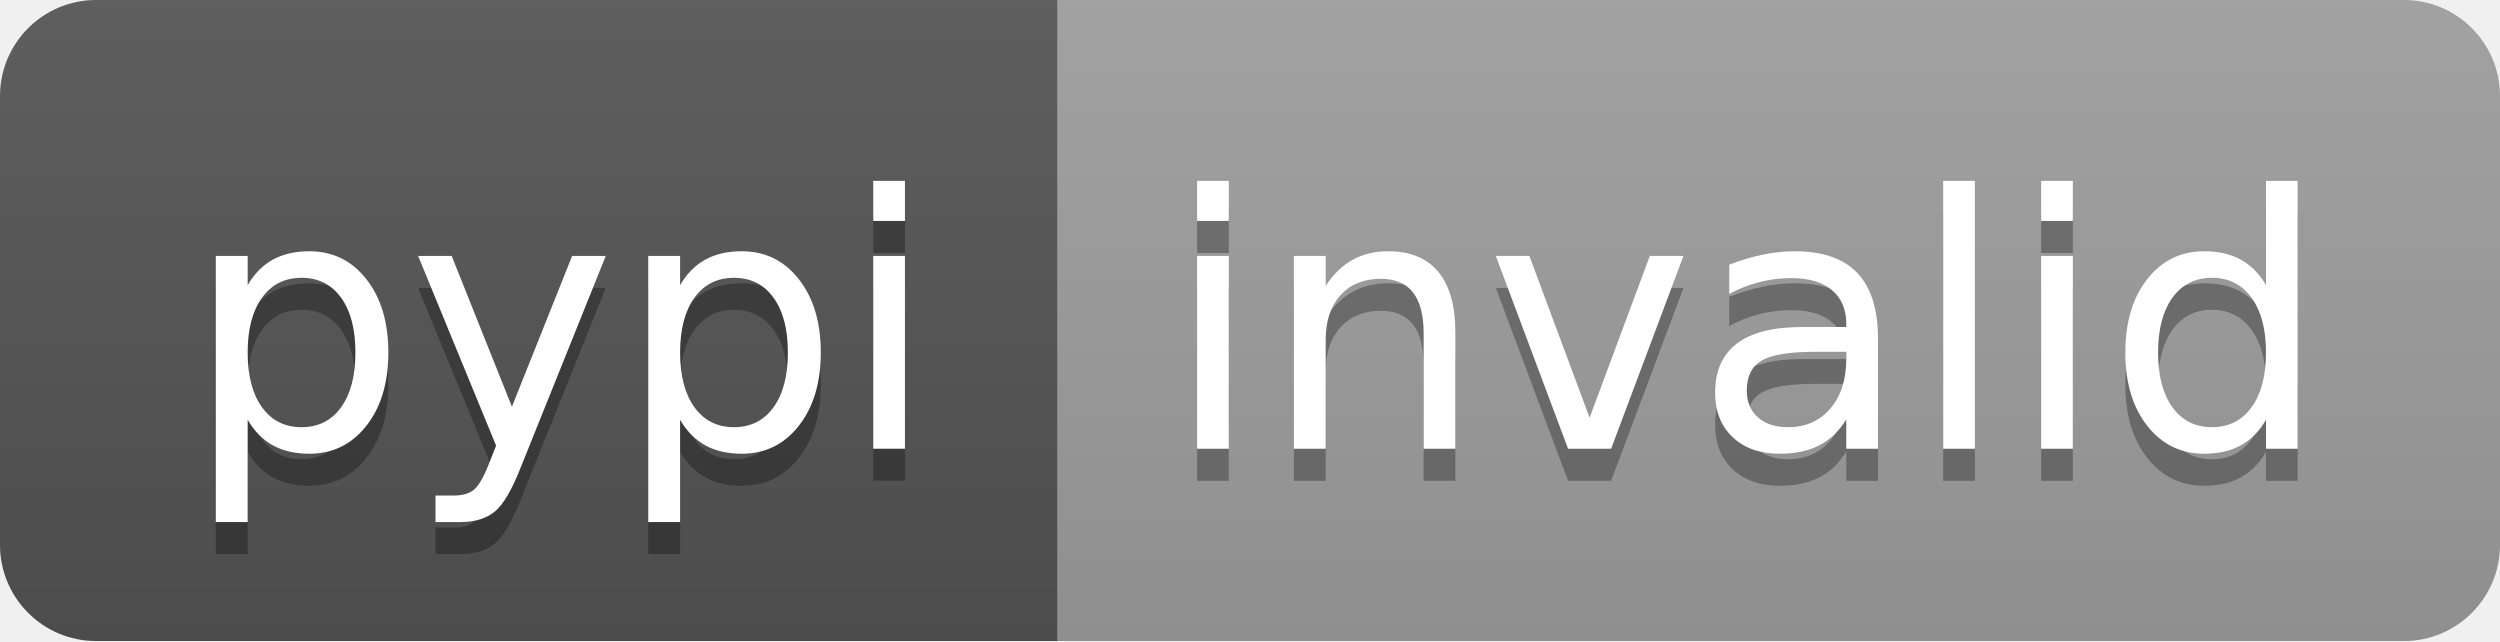
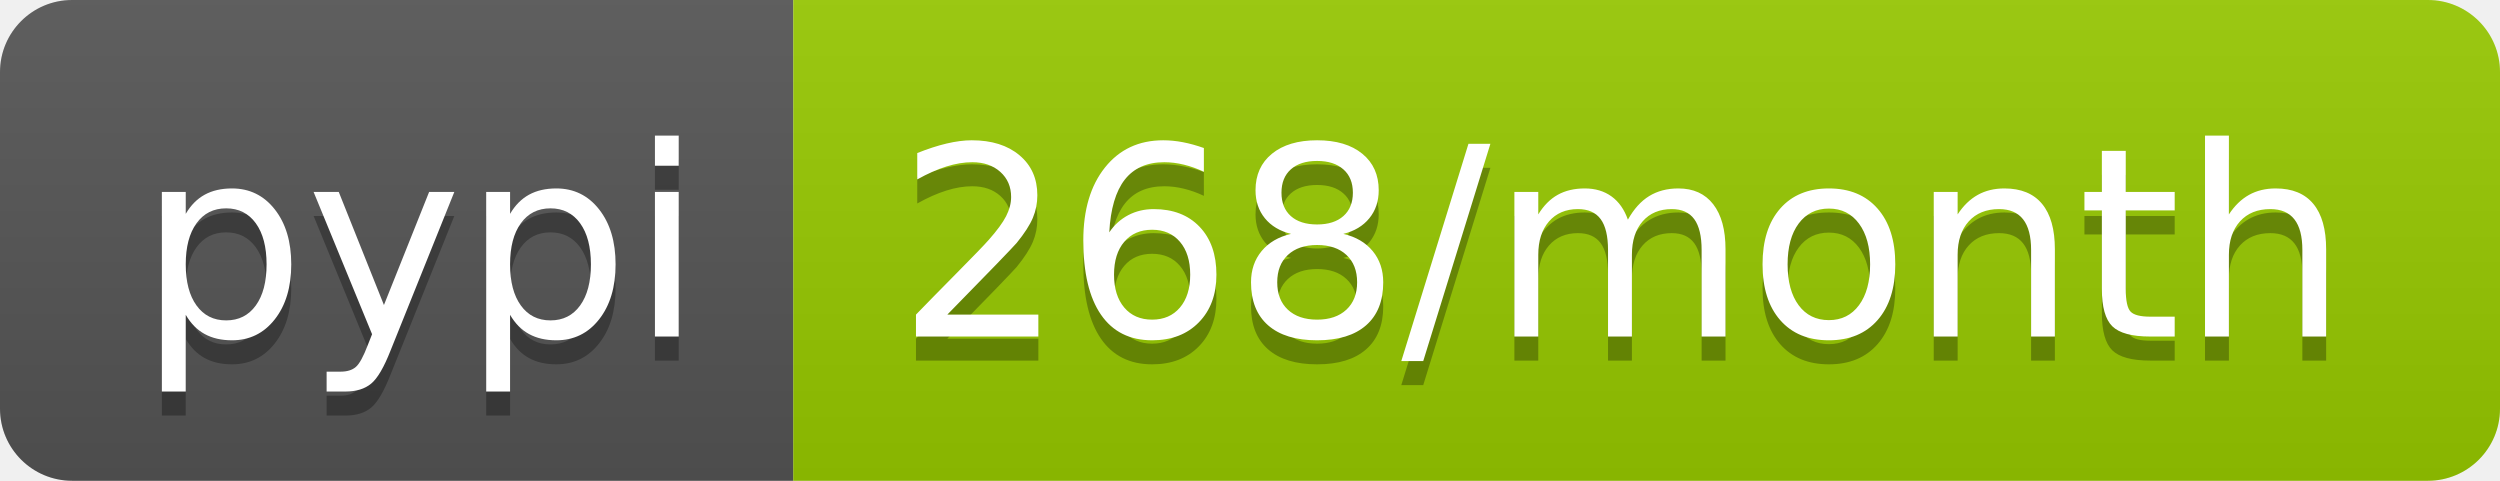
- <svg xmlns="http://www.w3.org/2000/svg" width="78" height="20" role="img" aria-label="pypi: invalid">
+ <svg xmlns="http://www.w3.org/2000/svg" width="104" height="20" role="img" aria-label="pypi: 268/month">
  <linearGradient id="s" x2="0" y2="100%">
    <stop offset="0" stop-color="#bbb" stop-opacity=".1" />
    <stop offset="1" stop-opacity=".1" />
  </linearGradient>
  <clipPath id="r">
-     <rect width="78" height="20" rx="3" fill="#fff" />
+     <rect width="104" height="20" rx="3" fill="#fff" />
  </clipPath>
  <g clip-path="url(#r)">
    <rect width="33" height="20" fill="#555" />
-     <rect x="33" width="45" height="20" fill="#9f9f9f" />
-     <rect width="78" height="20" fill="url(#s)" />
+     <rect x="33" width="71" height="20" fill="#97ca00" />
+     <rect width="104" height="20" fill="url(#s)" />
  </g>
  <g fill="#fff" text-anchor="middle" font-family="Verdana,Geneva,DejaVu Sans,sans-serif" text-rendering="geometricPrecision" font-size="110">
    <text aria-hidden="true" x="175" y="150" fill="#010101" fill-opacity=".3" transform="scale(.1)" textLength="230">pypi</text>
    <text x="175" y="140" transform="scale(.1)" fill="#fff" textLength="230">pypi</text>
-     <text aria-hidden="true" x="545" y="150" fill="#010101" fill-opacity=".3" transform="scale(.1)" textLength="350">invalid</text>
-     <text x="545" y="140" transform="scale(.1)" fill="#fff" textLength="350">invalid</text>
+     <text aria-hidden="true" x="675" y="150" fill="#010101" fill-opacity=".3" transform="scale(.1)" textLength="610">268/month</text>
+     <text x="675" y="140" transform="scale(.1)" fill="#fff" textLength="610">268/month</text>
  </g>
</svg>
